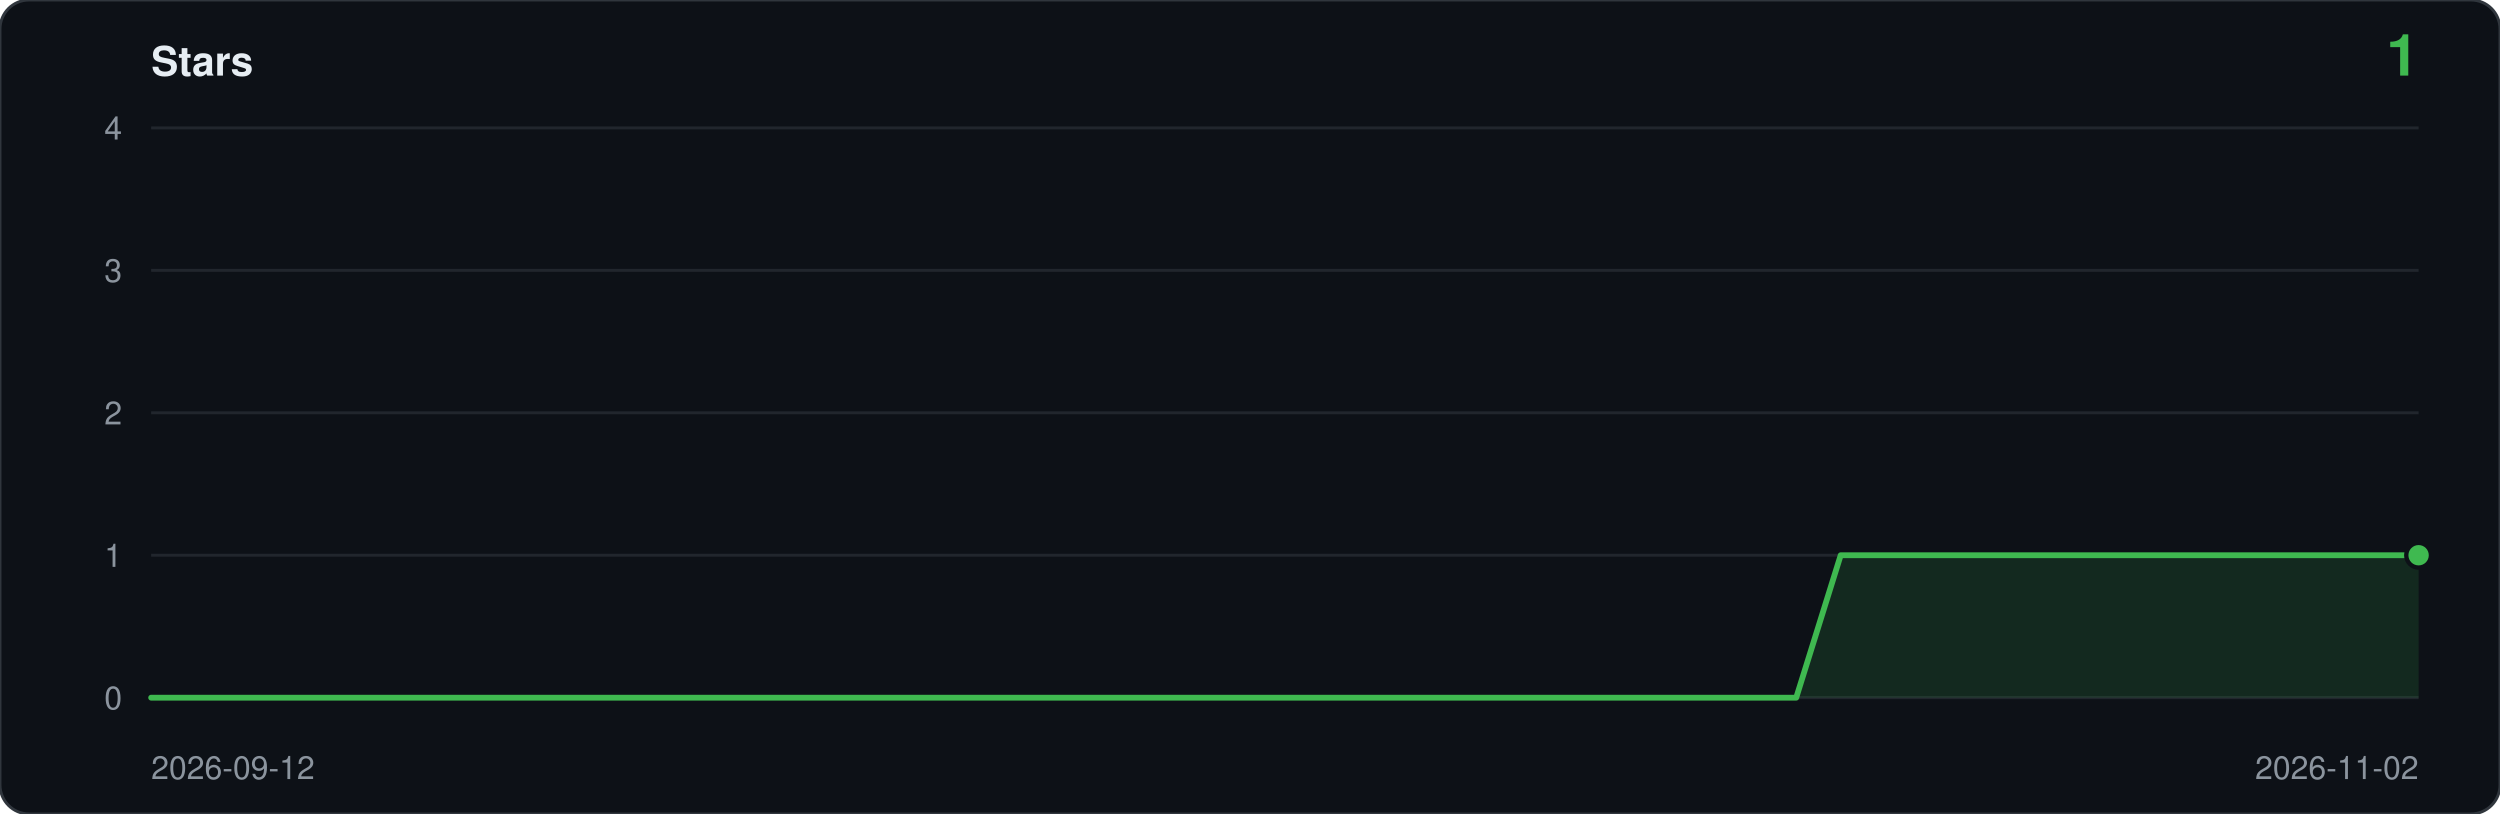
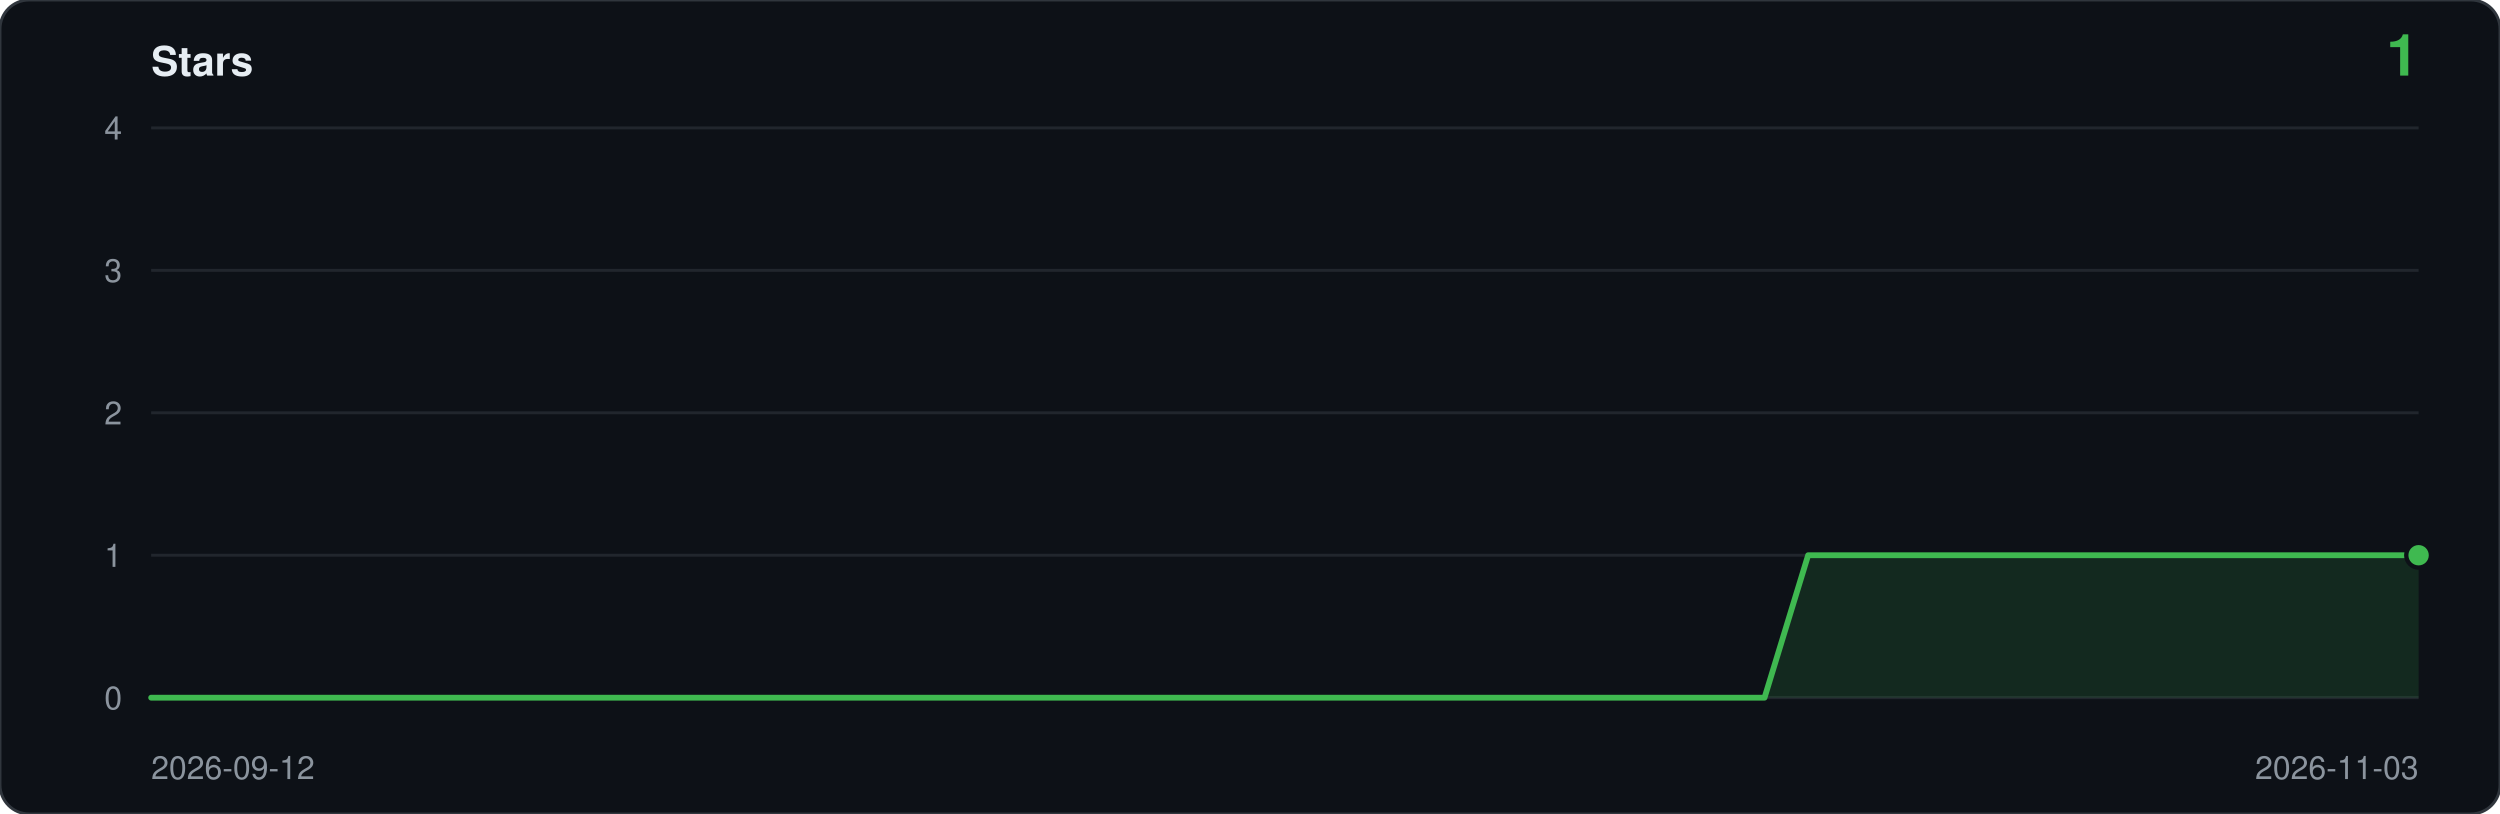
<svg xmlns="http://www.w3.org/2000/svg" viewBox="0 0 860 280" width="860" height="280" role="img" aria-label="Star history: 1 star">
  <rect width="860" height="280" rx="10" fill="#0d1117" stroke="#30363d" />
  <text x="52" y="26" font-family="ui-sans-serif,-apple-system,Segoe UI,Helvetica,Arial,sans-serif" font-size="14" font-weight="600" fill="#e6edf3">Stars</text>
  <text x="832" y="26" text-anchor="end" font-family="ui-sans-serif,-apple-system,Segoe UI,Helvetica,Arial,sans-serif" font-size="20" font-weight="600" fill="#3fb950">1</text>
  <line x1="52" y1="240.0" x2="832" y2="240.0" stroke="#21262d" />
  <text x="42" y="244.0" text-anchor="end" font-family="ui-sans-serif,-apple-system,Segoe UI,Helvetica,Arial,sans-serif" font-size="11" fill="#8b949e">0</text>
  <line x1="52" y1="191.0" x2="832" y2="191.0" stroke="#21262d" />
  <text x="42" y="195.0" text-anchor="end" font-family="ui-sans-serif,-apple-system,Segoe UI,Helvetica,Arial,sans-serif" font-size="11" fill="#8b949e">1</text>
  <line x1="52" y1="142.0" x2="832" y2="142.0" stroke="#21262d" />
  <text x="42" y="146.0" text-anchor="end" font-family="ui-sans-serif,-apple-system,Segoe UI,Helvetica,Arial,sans-serif" font-size="11" fill="#8b949e">2</text>
  <line x1="52" y1="93.0" x2="832" y2="93.0" stroke="#21262d" />
  <text x="42" y="97.0" text-anchor="end" font-family="ui-sans-serif,-apple-system,Segoe UI,Helvetica,Arial,sans-serif" font-size="11" fill="#8b949e">3</text>
  <line x1="52" y1="44.0" x2="832" y2="44.0" stroke="#21262d" />
  <text x="42" y="48.0" text-anchor="end" font-family="ui-sans-serif,-apple-system,Segoe UI,Helvetica,Arial,sans-serif" font-size="11" fill="#8b949e">4</text>
-   <path d="M 52.0,240.0 L 52.0,240.0 L 67.3,240.0 L 82.6,240.0 L 97.9,240.0 L 113.2,240.0 L 128.5,240.0 L 143.8,240.0 L 159.1,240.0 L 174.4,240.0 L 189.6,240.0 L 204.9,240.0 L 220.2,240.0 L 235.5,240.0 L 250.8,240.0 L 266.1,240.0 L 281.4,240.0 L 296.7,240.0 L 312.0,240.0 L 327.3,240.0 L 342.6,240.0 L 357.9,240.0 L 373.2,240.0 L 388.5,240.0 L 403.8,240.0 L 419.1,240.0 L 434.4,240.0 L 449.6,240.0 L 464.9,240.0 L 480.2,240.0 L 495.5,240.0 L 510.8,240.0 L 526.1,240.0 L 541.4,240.0 L 556.7,240.0 L 572.0,240.0 L 587.3,240.0 L 602.6,240.0 L 617.9,240.0 L 633.2,191.0 L 648.5,191.0 L 663.8,191.0 L 679.1,191.0 L 694.4,191.0 L 709.6,191.0 L 724.9,191.0 L 740.2,191.0 L 755.5,191.0 L 770.8,191.0 L 786.1,191.0 L 801.4,191.0 L 816.7,191.0 L 832.0,191.0 L 832.0,240.0 Z" fill="#3fb950" fill-opacity="0.14" />
-   <polyline points="52.0,240.0 67.3,240.0 82.6,240.0 97.9,240.0 113.2,240.0 128.5,240.0 143.8,240.0 159.1,240.0 174.4,240.0 189.6,240.0 204.9,240.0 220.2,240.0 235.5,240.0 250.8,240.0 266.1,240.0 281.4,240.0 296.7,240.0 312.0,240.0 327.3,240.0 342.6,240.0 357.9,240.0 373.2,240.0 388.5,240.0 403.8,240.0 419.1,240.0 434.4,240.0 449.6,240.0 464.9,240.0 480.2,240.0 495.5,240.0 510.8,240.0 526.1,240.0 541.4,240.0 556.7,240.0 572.0,240.0 587.3,240.0 602.6,240.0 617.9,240.0 633.2,191.0 648.5,191.0 663.8,191.0 679.1,191.0 694.4,191.0 709.6,191.0 724.9,191.0 740.2,191.0 755.5,191.0 770.8,191.0 786.1,191.0 801.4,191.0 816.7,191.0 832.0,191.0" fill="none" stroke="#3fb950" stroke-width="2" stroke-linejoin="round" stroke-linecap="round" />
+   <path d="M 52.0,240.0 L 52.0,240.0 L 67.0,240.0 L 82.0,240.0 L 97.0,240.0 L 112.0,240.0 L 127.0,240.0 L 142.0,240.0 L 157.0,240.0 L 172.0,240.0 L 187.0,240.0 L 202.0,240.0 L 217.0,240.0 L 232.0,240.0 L 247.0,240.0 L 262.0,240.0 L 277.0,240.0 L 292.0,240.0 L 307.0,240.0 L 322.0,240.0 L 337.0,240.0 L 352.0,240.0 L 367.0,240.0 L 382.0,240.0 L 397.0,240.0 L 412.0,240.0 L 427.0,240.0 L 442.0,240.0 L 457.0,240.0 L 472.0,240.0 L 487.0,240.0 L 502.0,240.0 L 517.0,240.0 L 532.0,240.0 L 547.0,240.0 L 562.0,240.0 L 577.0,240.0 L 592.0,240.0 L 607.0,240.0 L 622.0,191.0 L 637.0,191.0 L 652.0,191.0 L 667.0,191.0 L 682.0,191.0 L 697.0,191.0 L 712.0,191.0 L 727.0,191.0 L 742.0,191.0 L 757.0,191.0 L 772.0,191.0 L 787.0,191.0 L 802.0,191.0 L 817.0,191.0 L 832.0,191.0 L 832.0,240.0 Z" fill="#3fb950" fill-opacity="0.14" />
+   <polyline points="52.0,240.0 67.0,240.0 82.0,240.0 97.0,240.0 112.0,240.0 127.0,240.0 142.0,240.0 157.0,240.0 172.0,240.0 187.0,240.0 202.0,240.0 217.0,240.0 232.0,240.0 247.0,240.0 262.0,240.0 277.0,240.0 292.0,240.0 307.0,240.0 322.0,240.0 337.0,240.0 352.0,240.0 367.0,240.0 382.0,240.0 397.0,240.0 412.0,240.0 427.0,240.0 442.0,240.0 457.0,240.0 472.0,240.0 487.0,240.0 502.0,240.0 517.0,240.0 532.0,240.0 547.0,240.0 562.0,240.0 577.0,240.0 592.0,240.0 607.0,240.0 622.0,191.0 637.0,191.0 652.0,191.0 667.0,191.0 682.0,191.0 697.0,191.0 712.0,191.0 727.0,191.0 742.0,191.0 757.0,191.0 772.0,191.0 787.0,191.0 802.0,191.0 817.0,191.0 832.0,191.0" fill="none" stroke="#3fb950" stroke-width="2" stroke-linejoin="round" stroke-linecap="round" />
  <circle cx="832.0" cy="191.0" r="5" fill="#0d1117" />
  <circle cx="832.0" cy="191.0" r="3.5" fill="#3fb950" />
  <text x="52" y="268" font-family="ui-sans-serif,-apple-system,Segoe UI,Helvetica,Arial,sans-serif" font-size="11" fill="#8b949e">2026-09-12</text>
-   <text x="832" y="268" text-anchor="end" font-family="ui-sans-serif,-apple-system,Segoe UI,Helvetica,Arial,sans-serif" font-size="11" fill="#8b949e">2026-11-02</text>
+   <text x="832" y="268" text-anchor="end" font-family="ui-sans-serif,-apple-system,Segoe UI,Helvetica,Arial,sans-serif" font-size="11" fill="#8b949e">2026-11-03</text>
</svg>
